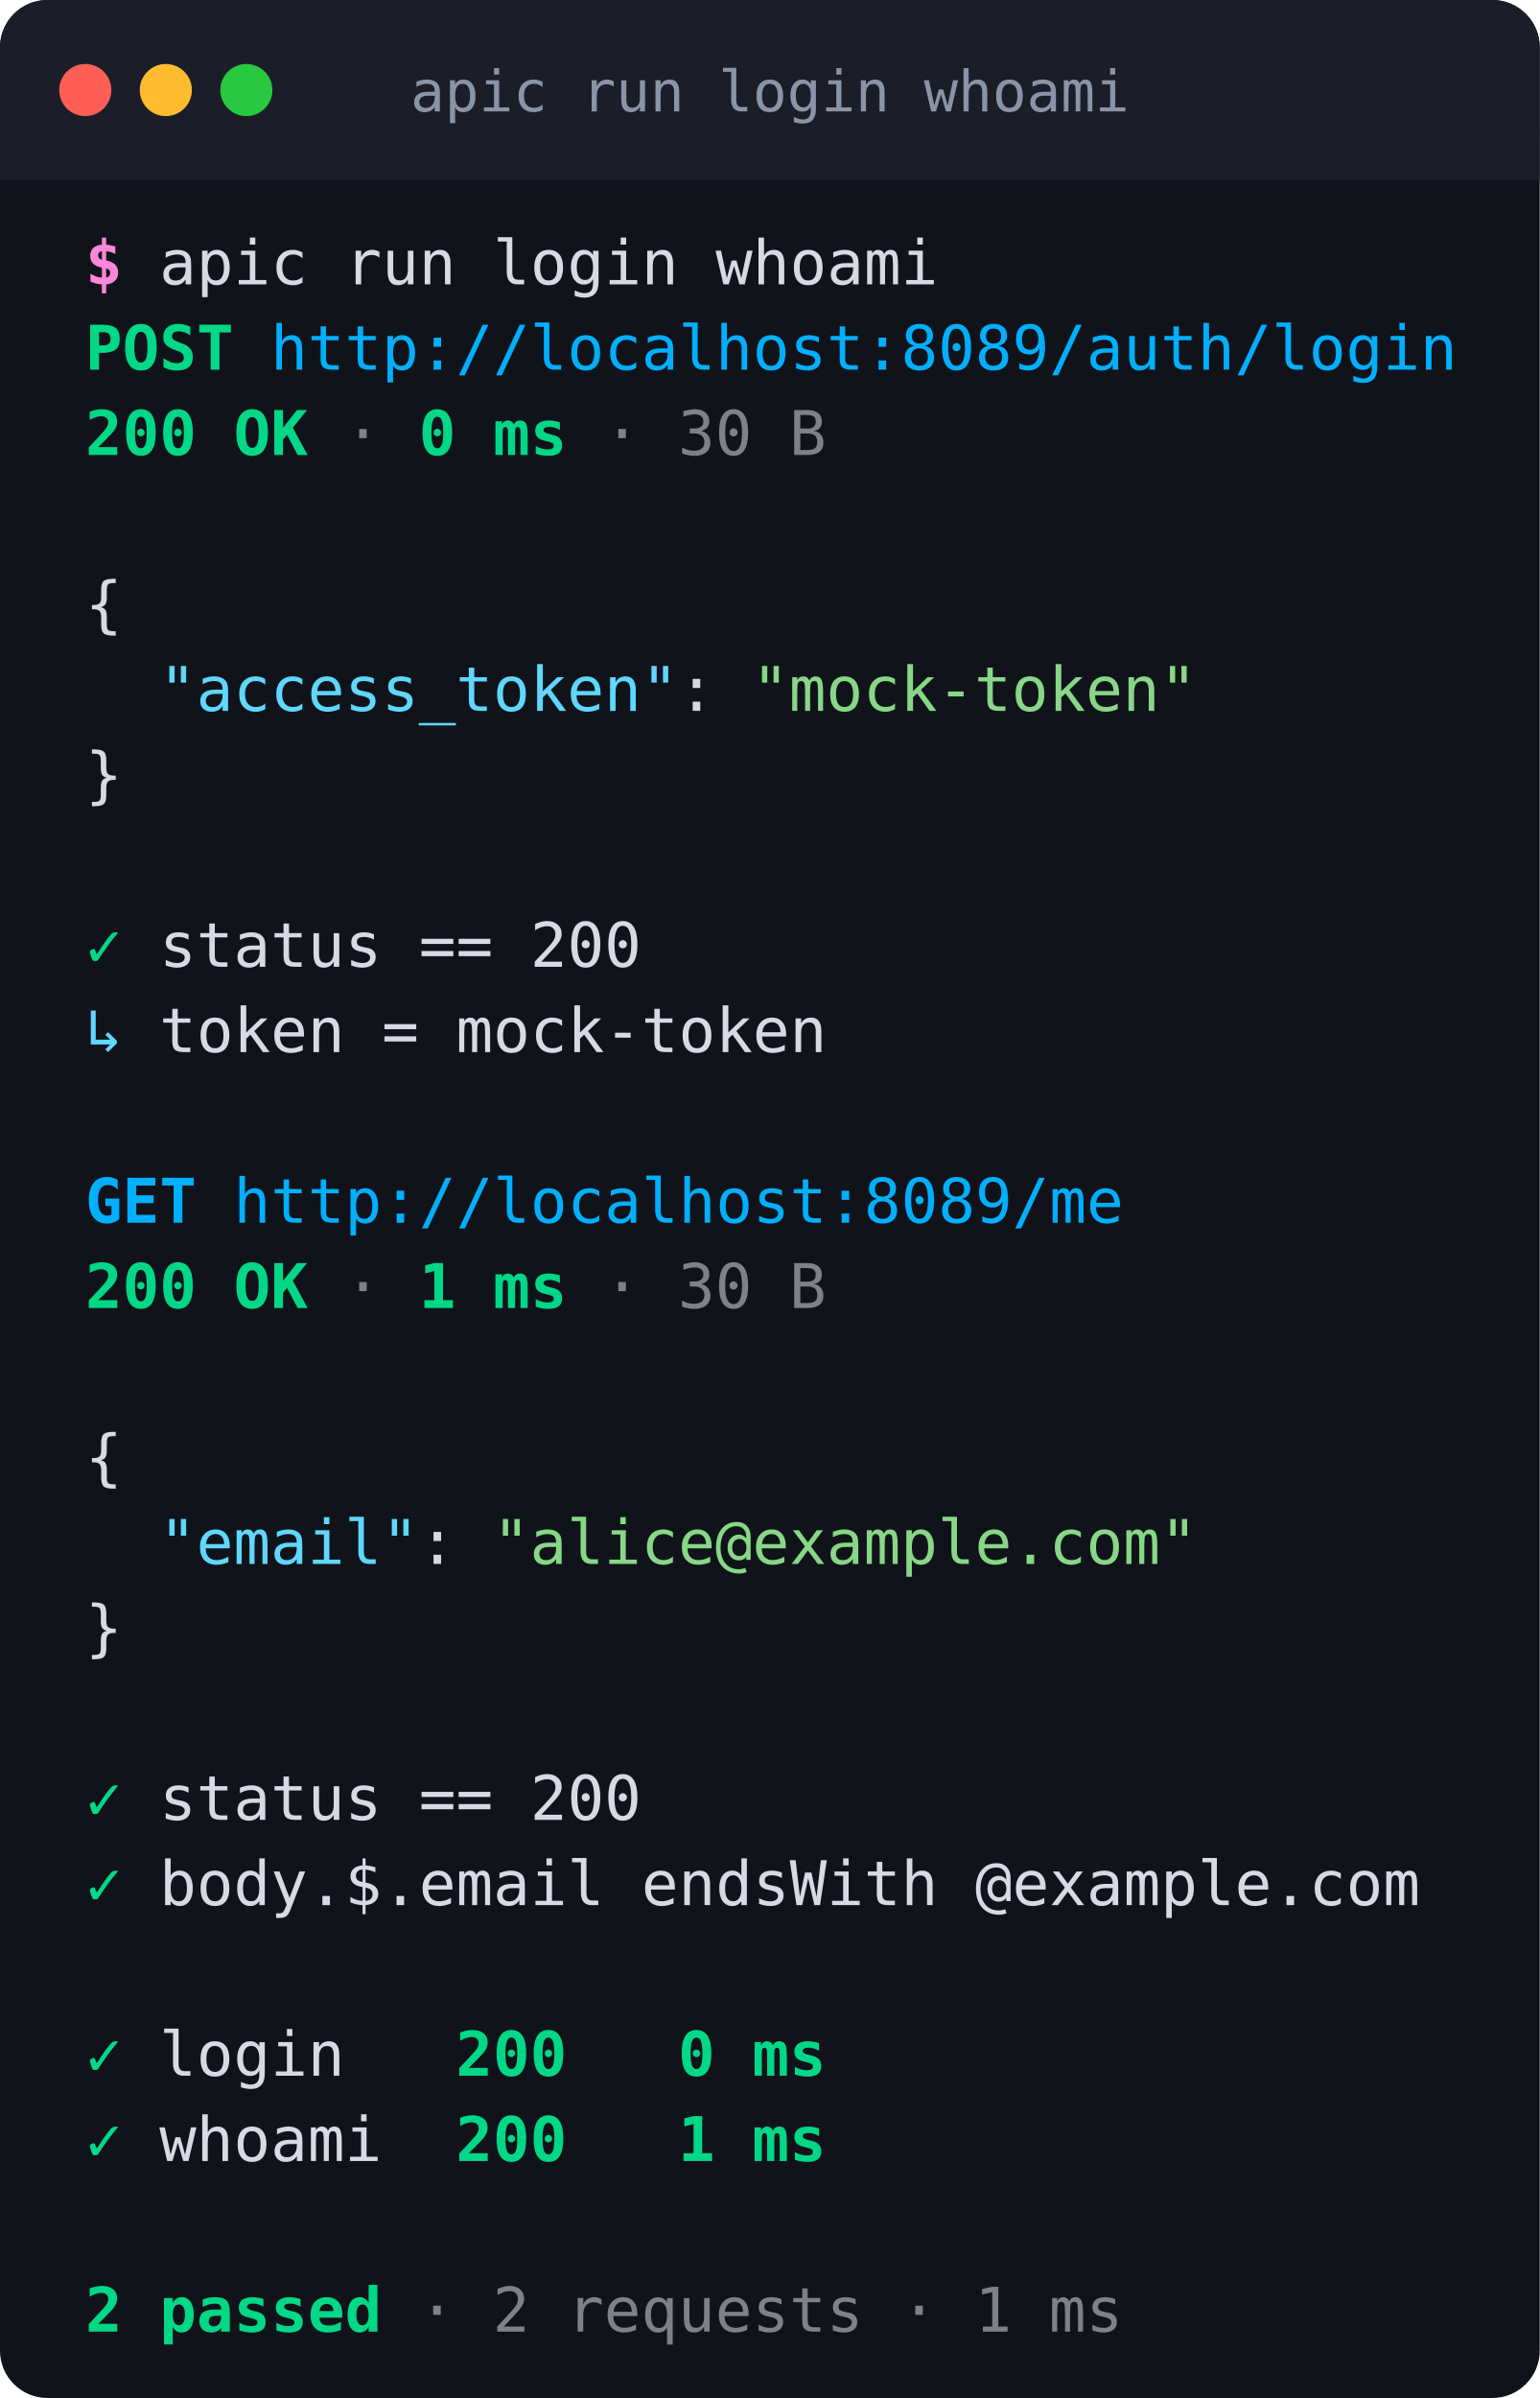
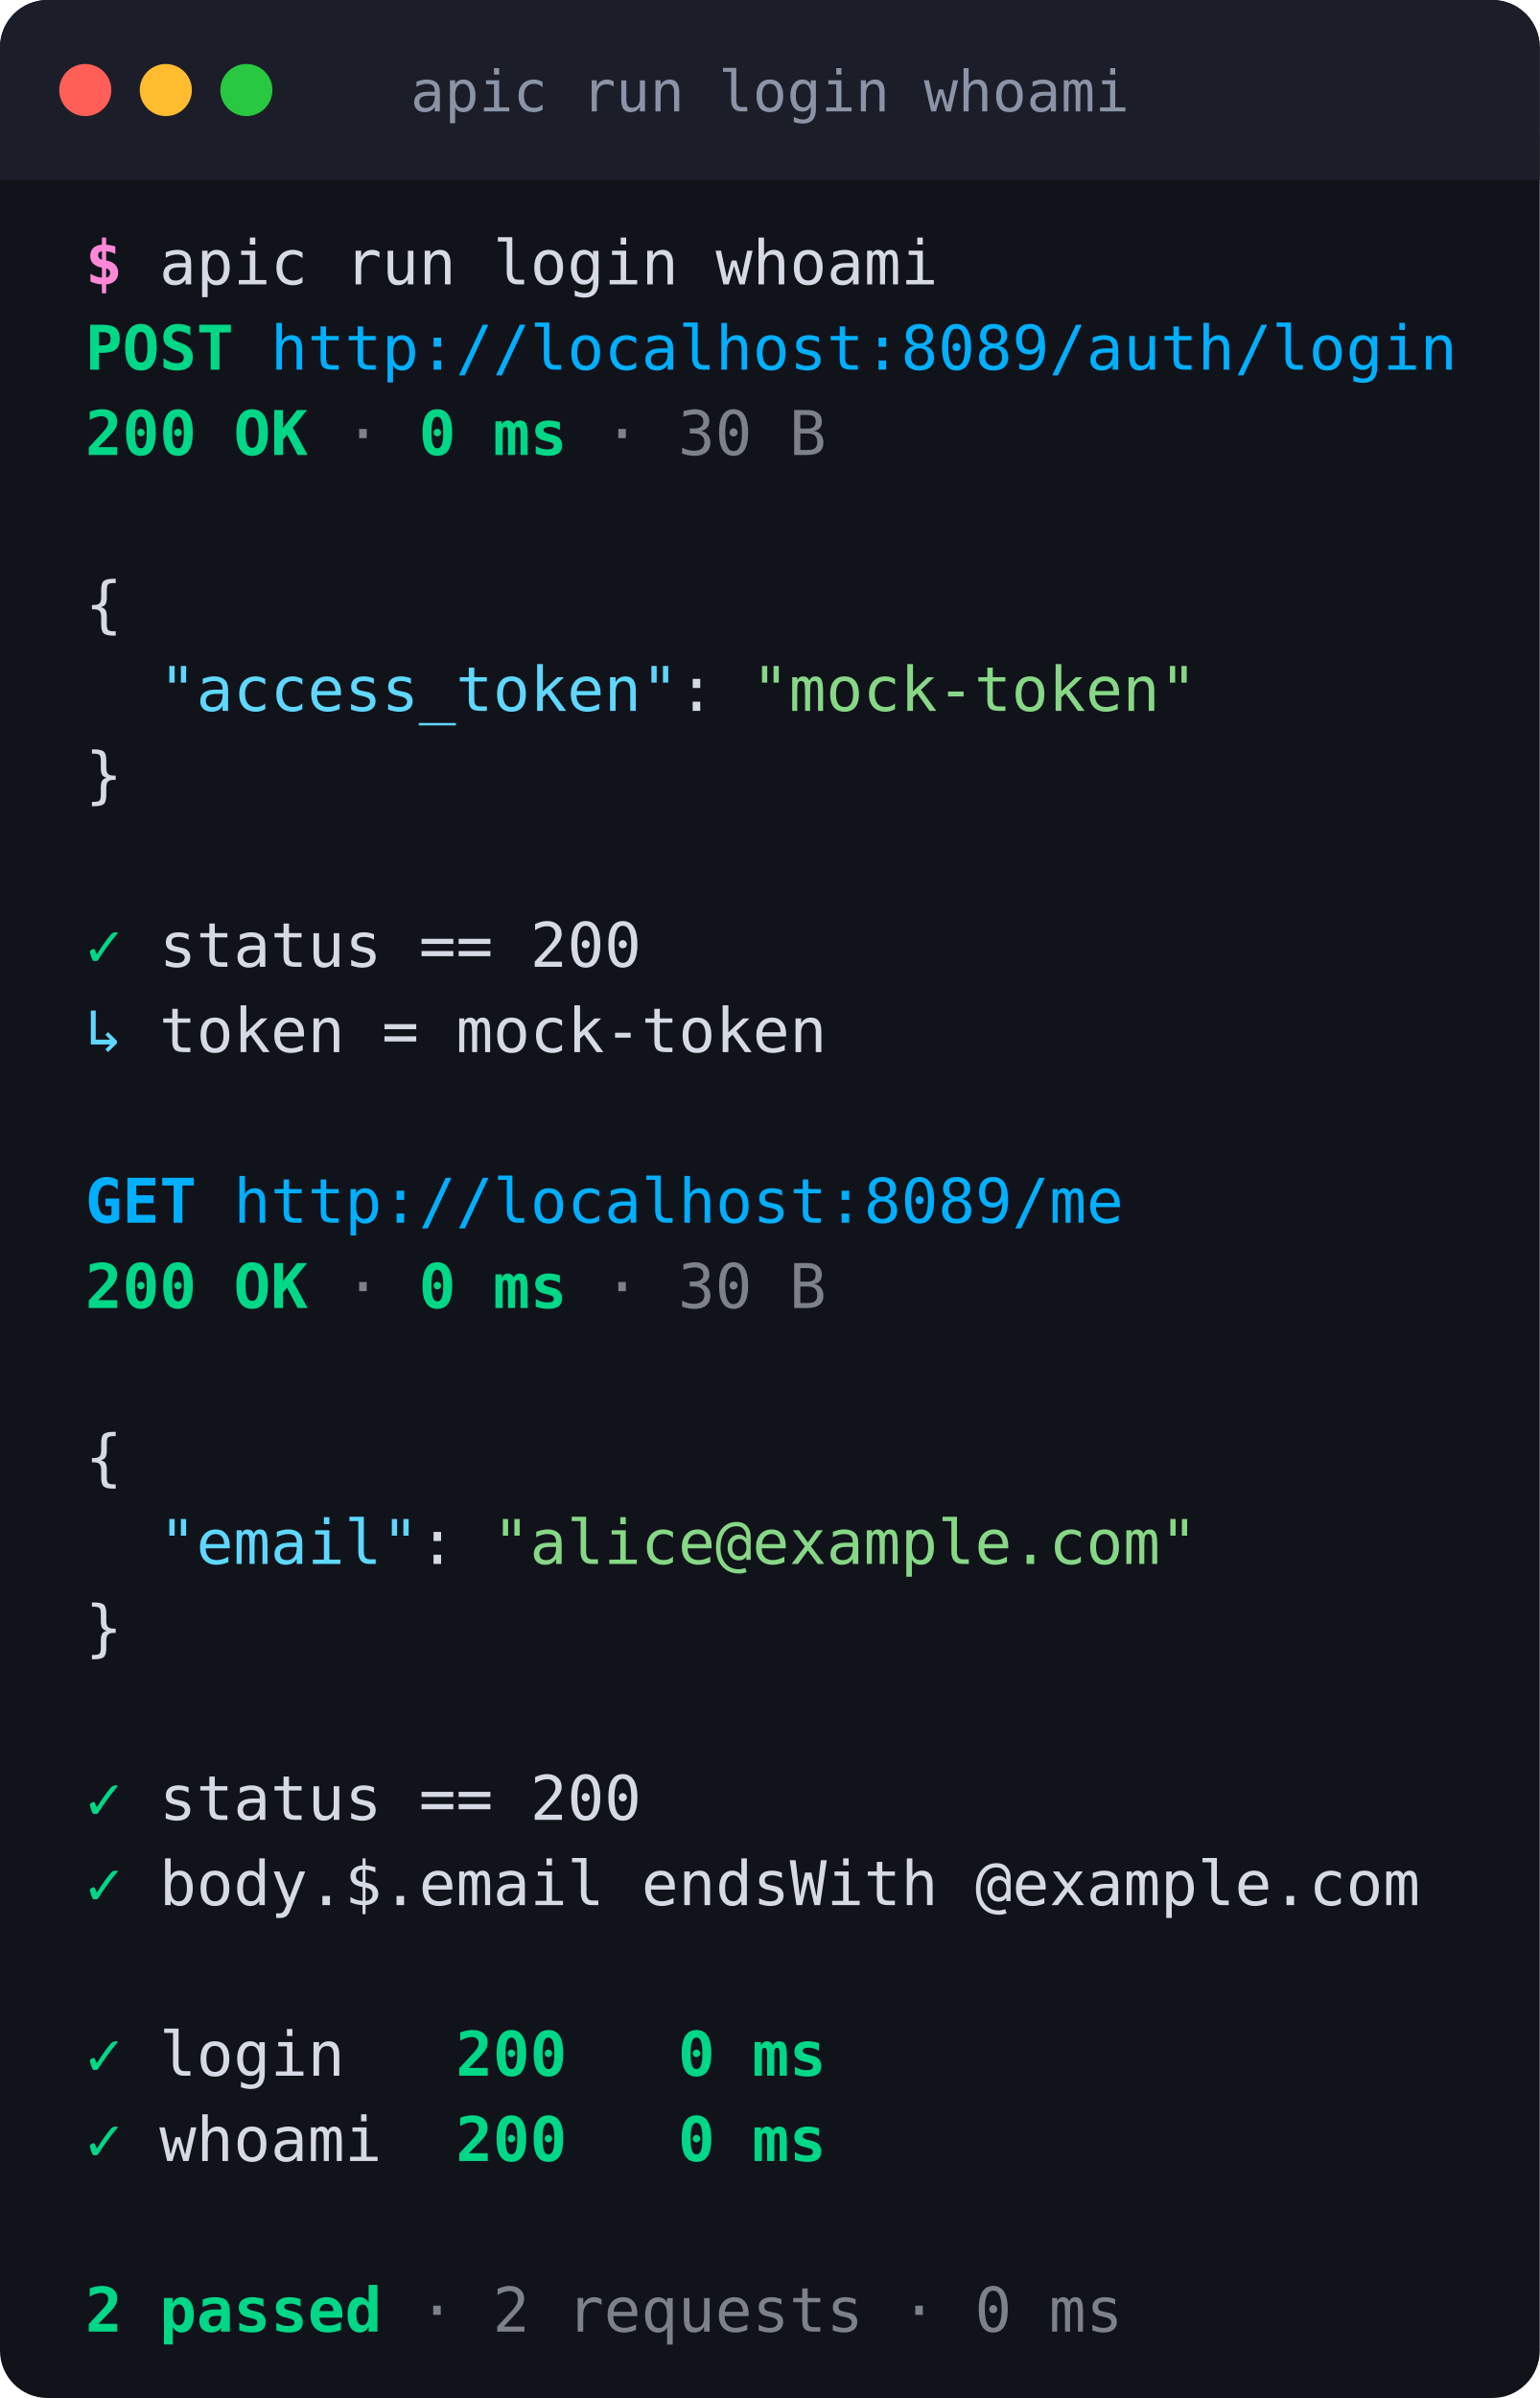
<svg xmlns="http://www.w3.org/2000/svg" width="325" height="506" viewBox="0 0 325 506" font-family="ui-monospace,SFMono-Regular,Menlo,Consolas,monospace" font-size="13">
  <rect width="325" height="506" rx="10" fill="#11131a" />
  <rect width="325" height="38" rx="10" fill="#1b1e28" />
  <rect y="28" width="325" height="10" fill="#1b1e28" />
  <circle cx="18" cy="19" r="5.5" fill="#ff5f57" />
  <circle cx="35" cy="19" r="5.5" fill="#febc2e" />
  <circle cx="52" cy="19" r="5.5" fill="#28c840" />
  <text x="162.5" y="23.5" fill="#8b93a7" text-anchor="middle" font-size="12">apic run login whoami</text>
  <text x="18.0" y="60.0" fill="#ff87d7" font-weight="bold" xml:space="preserve">$</text>
  <text x="25.8 33.6 41.5 49.3 57.1 64.9 72.7 80.5 88.4 96.2 104.0 111.8 119.6 127.4 135.3 143.1 150.9 158.7 166.5 174.3 182.2 190.0" y="60.0" fill="#d6dae4" xml:space="preserve"> apic run login whoami</text>
  <text x="18.0 25.8 33.6 41.5" y="78.0" fill="#00d787" font-weight="bold" xml:space="preserve">POST</text>
  <text x="57.1 64.9 72.7 80.5 88.4 96.2 104.0 111.8 119.6 127.4 135.3 143.1 150.9 158.7 166.5 174.3 182.2 190.0 197.8 205.6 213.4 221.2 229.1 236.9 244.7 252.5 260.3 268.1 276.0 283.8 291.6 299.4" y="78.0" fill="#00afff" xml:space="preserve">http://localhost:8089/auth/login</text>
  <text x="18.0 25.8 33.6 41.5 49.3 57.1" y="96.0" fill="#00d787" font-weight="bold" xml:space="preserve">200 OK</text>
  <text x="72.7" y="96.0" fill="#d6dae4" opacity="0.55" xml:space="preserve">·</text>
  <text x="88.4 96.2 104.0 111.8" y="96.0" fill="#00d787" font-weight="bold" xml:space="preserve">0 ms</text>
  <text x="127.4" y="96.0" fill="#d6dae4" opacity="0.55" xml:space="preserve">·</text>
  <text x="143.1 150.9 158.7 166.5" y="96.0" fill="#d6dae4" opacity="0.55" xml:space="preserve">30 B</text>
  <text x="18.0" y="132.0" fill="#d6dae4" xml:space="preserve">{</text>
  <text x="33.6 41.5 49.3 57.1 64.9 72.7 80.5 88.4 96.2 104.0 111.8 119.6 127.4 135.3" y="150.0" fill="#5fd7ff" xml:space="preserve">"access_token"</text>
  <text x="143.1 150.9" y="150.0" fill="#d6dae4" xml:space="preserve">: </text>
  <text x="158.7 166.5 174.3 182.2 190.0 197.8 205.6 213.4 221.2 229.1 236.9 244.7" y="150.0" fill="#87d787" xml:space="preserve">"mock-token"</text>
  <text x="18.0" y="168.0" fill="#d6dae4" xml:space="preserve">}</text>
  <text x="18.0" y="204.0" fill="#00d787" font-weight="bold" xml:space="preserve">✓</text>
  <text x="25.8 33.6 41.5 49.3 57.1 64.9 72.7 80.5 88.4 96.2 104.0 111.8 119.6 127.4" y="204.0" fill="#d6dae4" xml:space="preserve"> status == 200</text>
  <text x="18.0" y="222.0" fill="#5fd7ff" xml:space="preserve">↳</text>
  <text x="25.8 33.6 41.5 49.3 57.1 64.9 72.7 80.5 88.4 96.2 104.0 111.8 119.6 127.4 135.3 143.1 150.9 158.7 166.5" y="222.0" fill="#d6dae4" xml:space="preserve"> token = mock-token</text>
  <text x="18.0 25.8 33.6" y="258.0" fill="#00afff" font-weight="bold" xml:space="preserve">GET</text>
  <text x="49.3 57.1 64.9 72.7 80.5 88.4 96.2 104.0 111.8 119.6 127.4 135.3 143.1 150.9 158.7 166.5 174.3 182.2 190.0 197.8 205.6 213.4 221.2 229.1" y="258.0" fill="#00afff" xml:space="preserve">http://localhost:8089/me</text>
  <text x="18.0 25.8 33.6 41.5 49.3 57.1" y="276.0" fill="#00d787" font-weight="bold" xml:space="preserve">200 OK</text>
  <text x="72.7" y="276.0" fill="#d6dae4" opacity="0.55" xml:space="preserve">·</text>
-   <text x="88.4 96.2 104.0 111.8" y="276.0" fill="#00d787" font-weight="bold" xml:space="preserve">1 ms</text>
+   <text x="88.4 96.2 104.0 111.8" y="276.0" fill="#00d787" font-weight="bold" xml:space="preserve">0 ms</text>
  <text x="127.4" y="276.0" fill="#d6dae4" opacity="0.55" xml:space="preserve">·</text>
  <text x="143.1 150.9 158.7 166.5" y="276.0" fill="#d6dae4" opacity="0.55" xml:space="preserve">30 B</text>
  <text x="18.0" y="312.0" fill="#d6dae4" xml:space="preserve">{</text>
  <text x="33.6 41.5 49.3 57.1 64.9 72.7 80.5" y="330.0" fill="#5fd7ff" xml:space="preserve">"email"</text>
  <text x="88.4 96.2" y="330.0" fill="#d6dae4" xml:space="preserve">: </text>
  <text x="104.0 111.8 119.6 127.4 135.3 143.1 150.9 158.7 166.5 174.3 182.2 190.0 197.8 205.6 213.4 221.2 229.1 236.9 244.7" y="330.0" fill="#87d787" xml:space="preserve">"alice@example.com"</text>
  <text x="18.0" y="348.0" fill="#d6dae4" xml:space="preserve">}</text>
  <text x="18.0" y="384.0" fill="#00d787" font-weight="bold" xml:space="preserve">✓</text>
  <text x="25.8 33.6 41.5 49.3 57.1 64.9 72.7 80.5 88.4 96.2 104.0 111.8 119.6 127.4" y="384.0" fill="#d6dae4" xml:space="preserve"> status == 200</text>
  <text x="18.0" y="402.0" fill="#00d787" font-weight="bold" xml:space="preserve">✓</text>
  <text x="25.8 33.6 41.5 49.3 57.1 64.9 72.7 80.5 88.4 96.2 104.0 111.8 119.6 127.4 135.3 143.1 150.9 158.7 166.5 174.3 182.2 190.0 197.8 205.6 213.4 221.2 229.1 236.9 244.7 252.5 260.3 268.1 276.0 283.8 291.6" y="402.0" fill="#d6dae4" xml:space="preserve"> body.$.email endsWith @example.com</text>
  <text x="18.0" y="438.0" fill="#00d787" font-weight="bold" xml:space="preserve">✓</text>
  <text x="25.8 33.6 41.5 49.3 57.1 64.9 72.7 80.5 88.4" y="438.0" fill="#d6dae4" xml:space="preserve"> login   </text>
  <text x="96.2 104.0 111.8 119.6" y="438.0" fill="#00d787" font-weight="bold" xml:space="preserve">200 </text>
  <text x="143.1 150.9 158.7 166.5" y="438.0" fill="#00d787" font-weight="bold" xml:space="preserve">0 ms</text>
  <text x="18.0" y="456.0" fill="#00d787" font-weight="bold" xml:space="preserve">✓</text>
  <text x="25.8 33.6 41.5 49.3 57.1 64.9 72.7 80.5 88.4" y="456.0" fill="#d6dae4" xml:space="preserve"> whoami  </text>
  <text x="96.2 104.0 111.8 119.6" y="456.0" fill="#00d787" font-weight="bold" xml:space="preserve">200 </text>
-   <text x="143.1 150.9 158.7 166.5" y="456.0" fill="#00d787" font-weight="bold" xml:space="preserve">1 ms</text>
+   <text x="143.1 150.9 158.7 166.5" y="456.0" fill="#00d787" font-weight="bold" xml:space="preserve">0 ms</text>
  <text x="18.0 25.8 33.6 41.5 49.3 57.1 64.9 72.7" y="492.0" fill="#00d787" font-weight="bold" xml:space="preserve">2 passed</text>
-   <text x="80.5 88.4 96.2 104.0 111.8 119.6 127.4 135.3 143.1 150.9 158.7 166.5 174.3 182.2 190.0 197.8 205.6 213.4 221.2 229.1" y="492.0" fill="#d6dae4" opacity="0.55" xml:space="preserve"> · 2 requests · 1 ms</text>
+   <text x="80.5 88.4 96.2 104.0 111.8 119.6 127.4 135.3 143.1 150.9 158.7 166.5 174.3 182.2 190.0 197.8 205.6 213.4 221.2 229.1" y="492.0" fill="#d6dae4" opacity="0.55" xml:space="preserve"> · 2 requests · 0 ms</text>
</svg>
